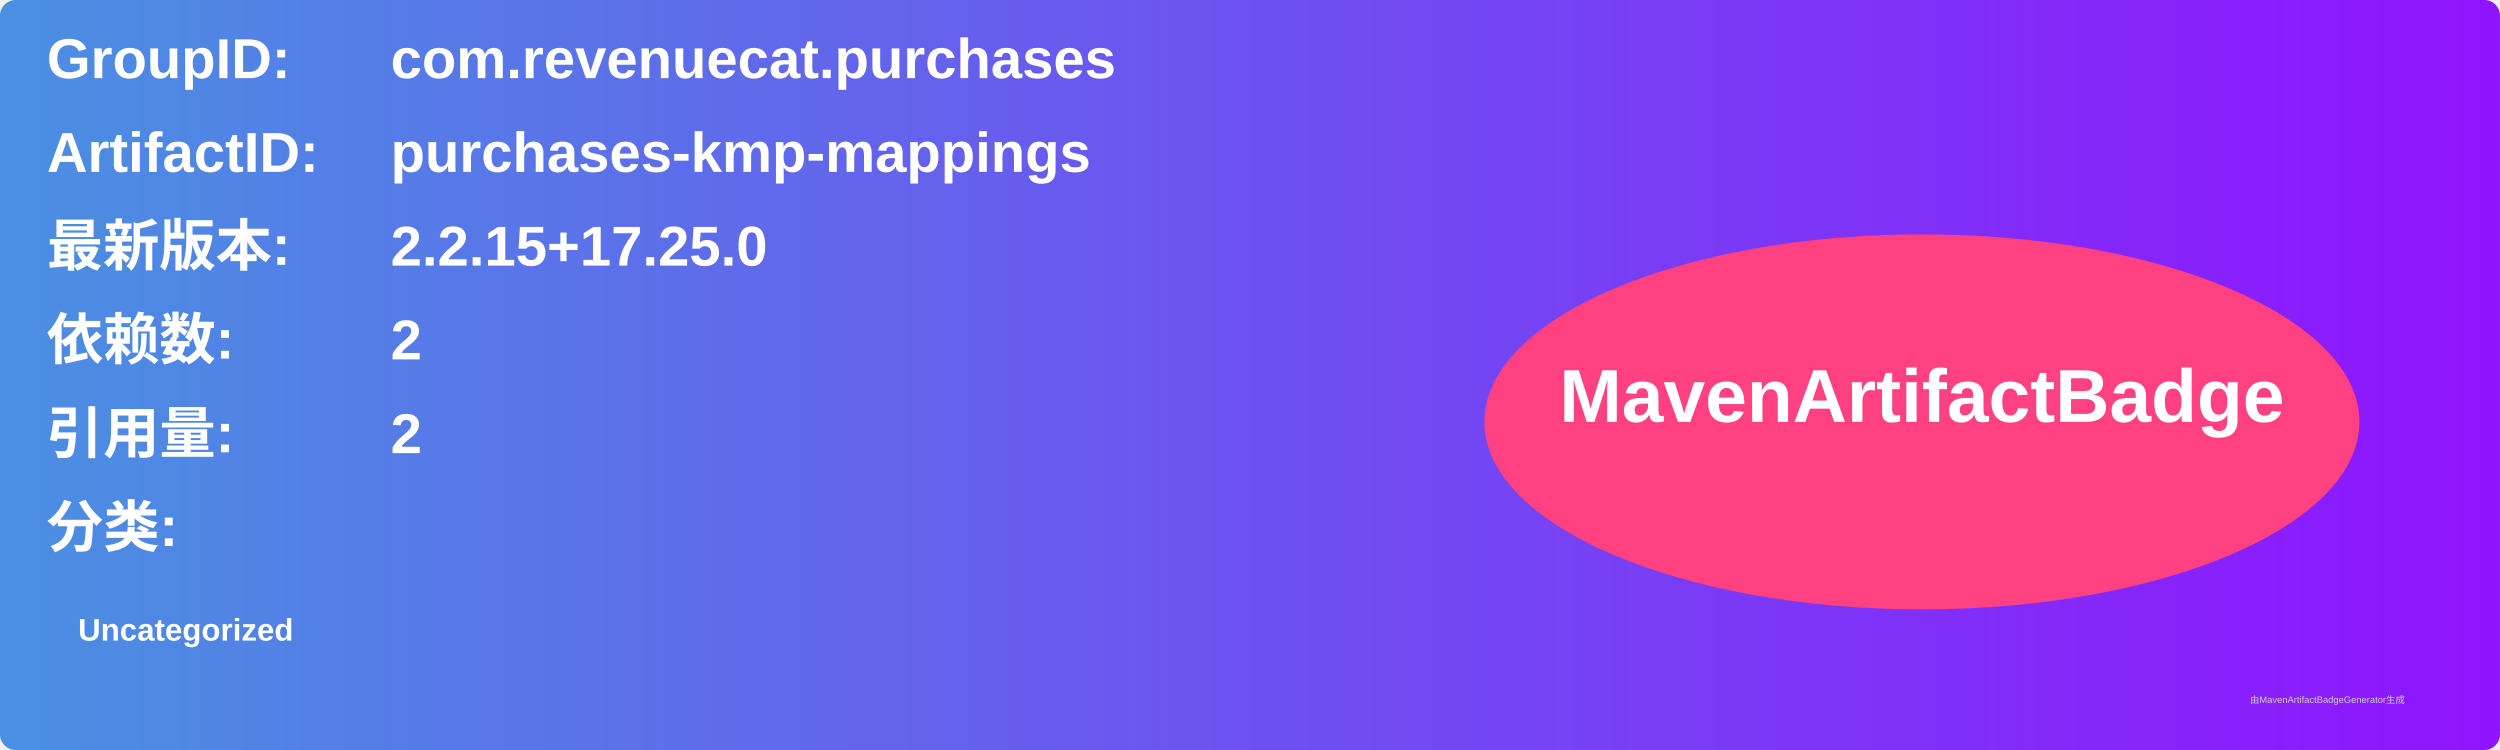
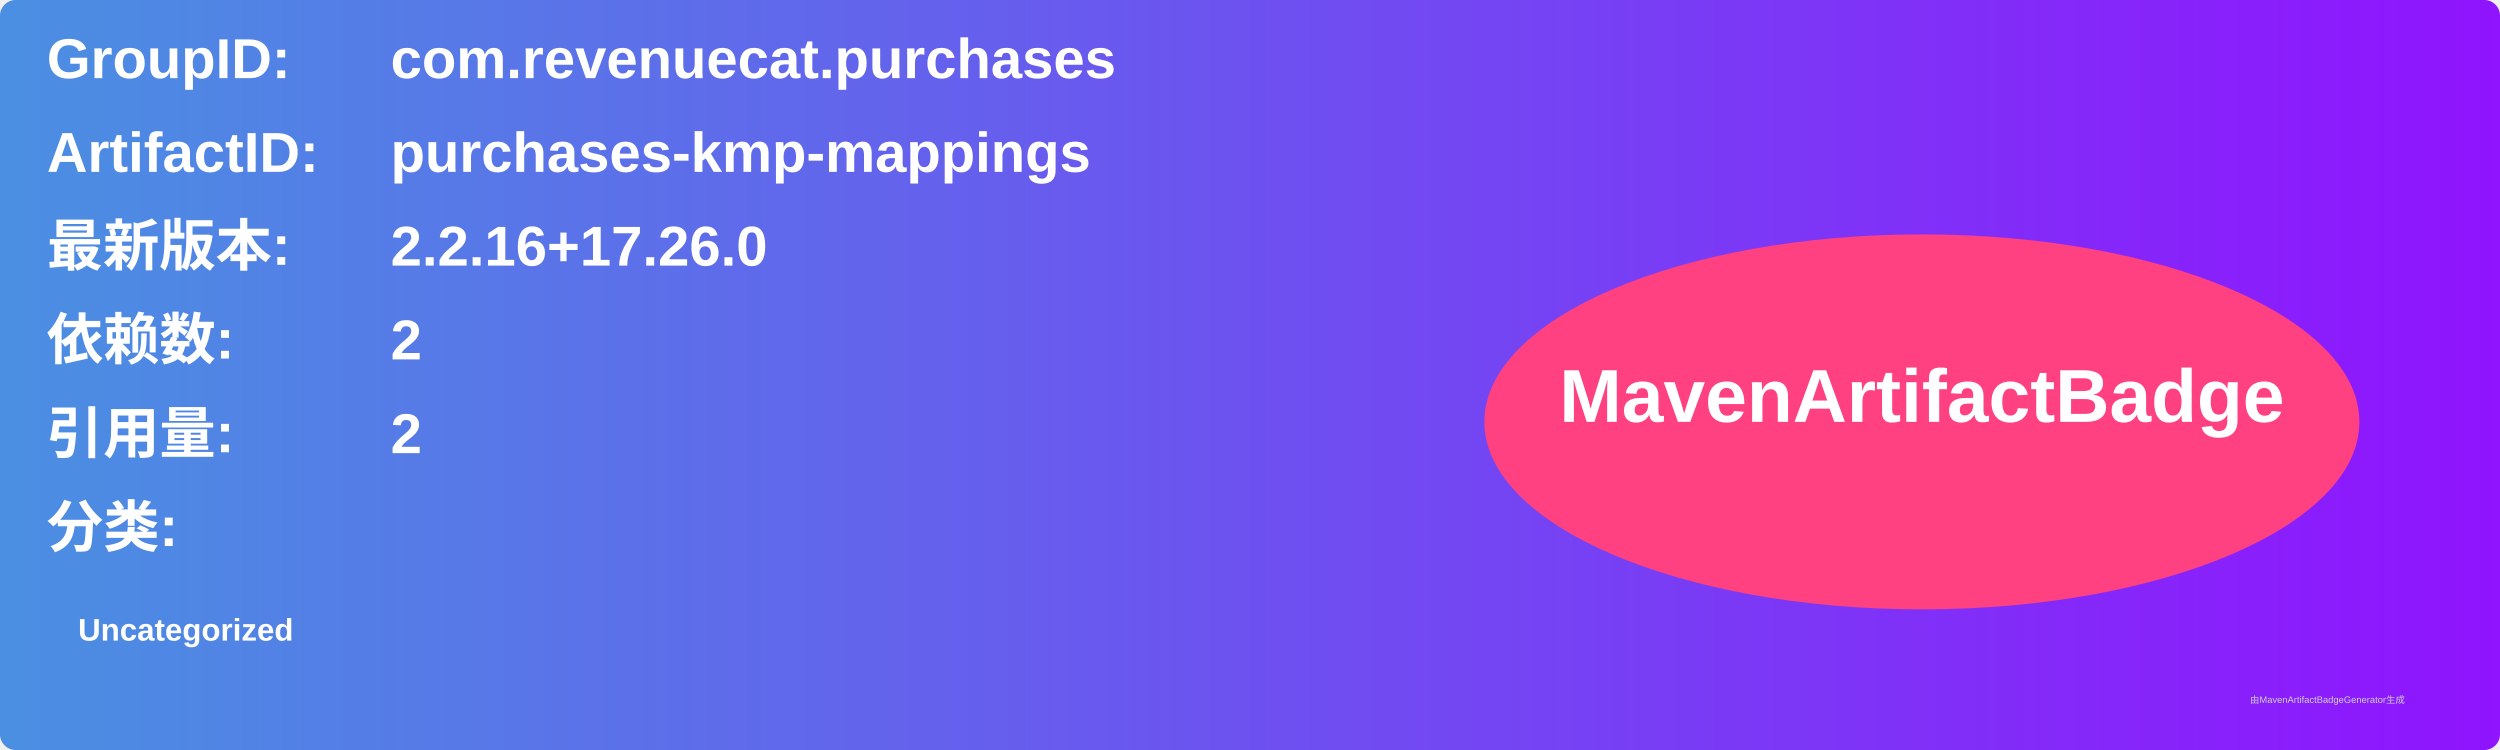
<svg xmlns="http://www.w3.org/2000/svg" width="800" height="240" viewBox="0 0 800 240">
  <linearGradient id="grad" x1="0%" y1="0%" x2="100%" y2="0%">
    <stop offset="0%" stop-color="#4a90e2" />
    <stop offset="100%" stop-color="#9013fe" />
  </linearGradient>
  <rect width="100%" height="100%" rx="5" ry="5" fill="url(#grad)" />
  <g transform="translate(15, 15)">
    <text x="0" y="10" font-family="Arial" font-size="18" fill="white" font-weight="bold" width="260">GroupID:</text>
    <text x="110" y="10" font-family="Arial" font-size="18" fill="white" font-weight="bold" width="460">com.revenuecat.purchases</text>
    <text x="0" y="40" font-family="Arial" font-size="18" fill="white" font-weight="bold" width="260">ArtifactID:</text>
    <text x="110" y="40" font-family="Arial" font-size="18" fill="white" font-weight="bold" width="460">purchases-kmp-mappings</text>
    <text x="0" y="70" font-family="Arial" font-size="18" fill="white" font-weight="bold">最新版本:</text>
    <text x="110" y="70" font-family="Arial" font-size="18" fill="white" font-weight="bold">
-       <tspan font-weight="bold">2.2.15+17.25.0</tspan>
+       <tspan font-weight="bold">2.2.16+17.26.0</tspan>
    </text>
    <text x="0" y="100" font-family="Arial" font-size="18" fill="white" font-weight="bold">依赖数: </text>
    <text x="110" y="100" font-family="Arial" font-size="18" fill="white">
      <tspan font-weight="bold">2</tspan>
    </text>
    <text x="0" y="130" font-family="Arial" font-size="18" fill="white" font-weight="bold">引用量: </text>
    <text x="110" y="130" font-family="Arial" font-size="18" fill="white">
      <tspan font-weight="bold">2</tspan>
    </text>
    <text x="0" y="160" font-family="Arial" font-size="18" fill="white" font-weight="bold">分类:</text>
    <text x="10" y="190" font-family="Arial" font-size="10" fill="white">
      <tspan font-weight="bold">Uncategorized</tspan>
    </text>
    <ellipse cx="600" cy="120" rx="140" ry="60" fill="#ff4081" />
    <text x="600" y="120" text-anchor="middle" font-family="Arial" font-size="24" fill="white" font-weight="bold">MavenArtifactBadge</text>
  </g>
  <text x="720" y="225" font-family="Arial" font-size="3" fill="#d0d0d0">由MavenArtifactBadgeGenerator生成</text>
</svg>
